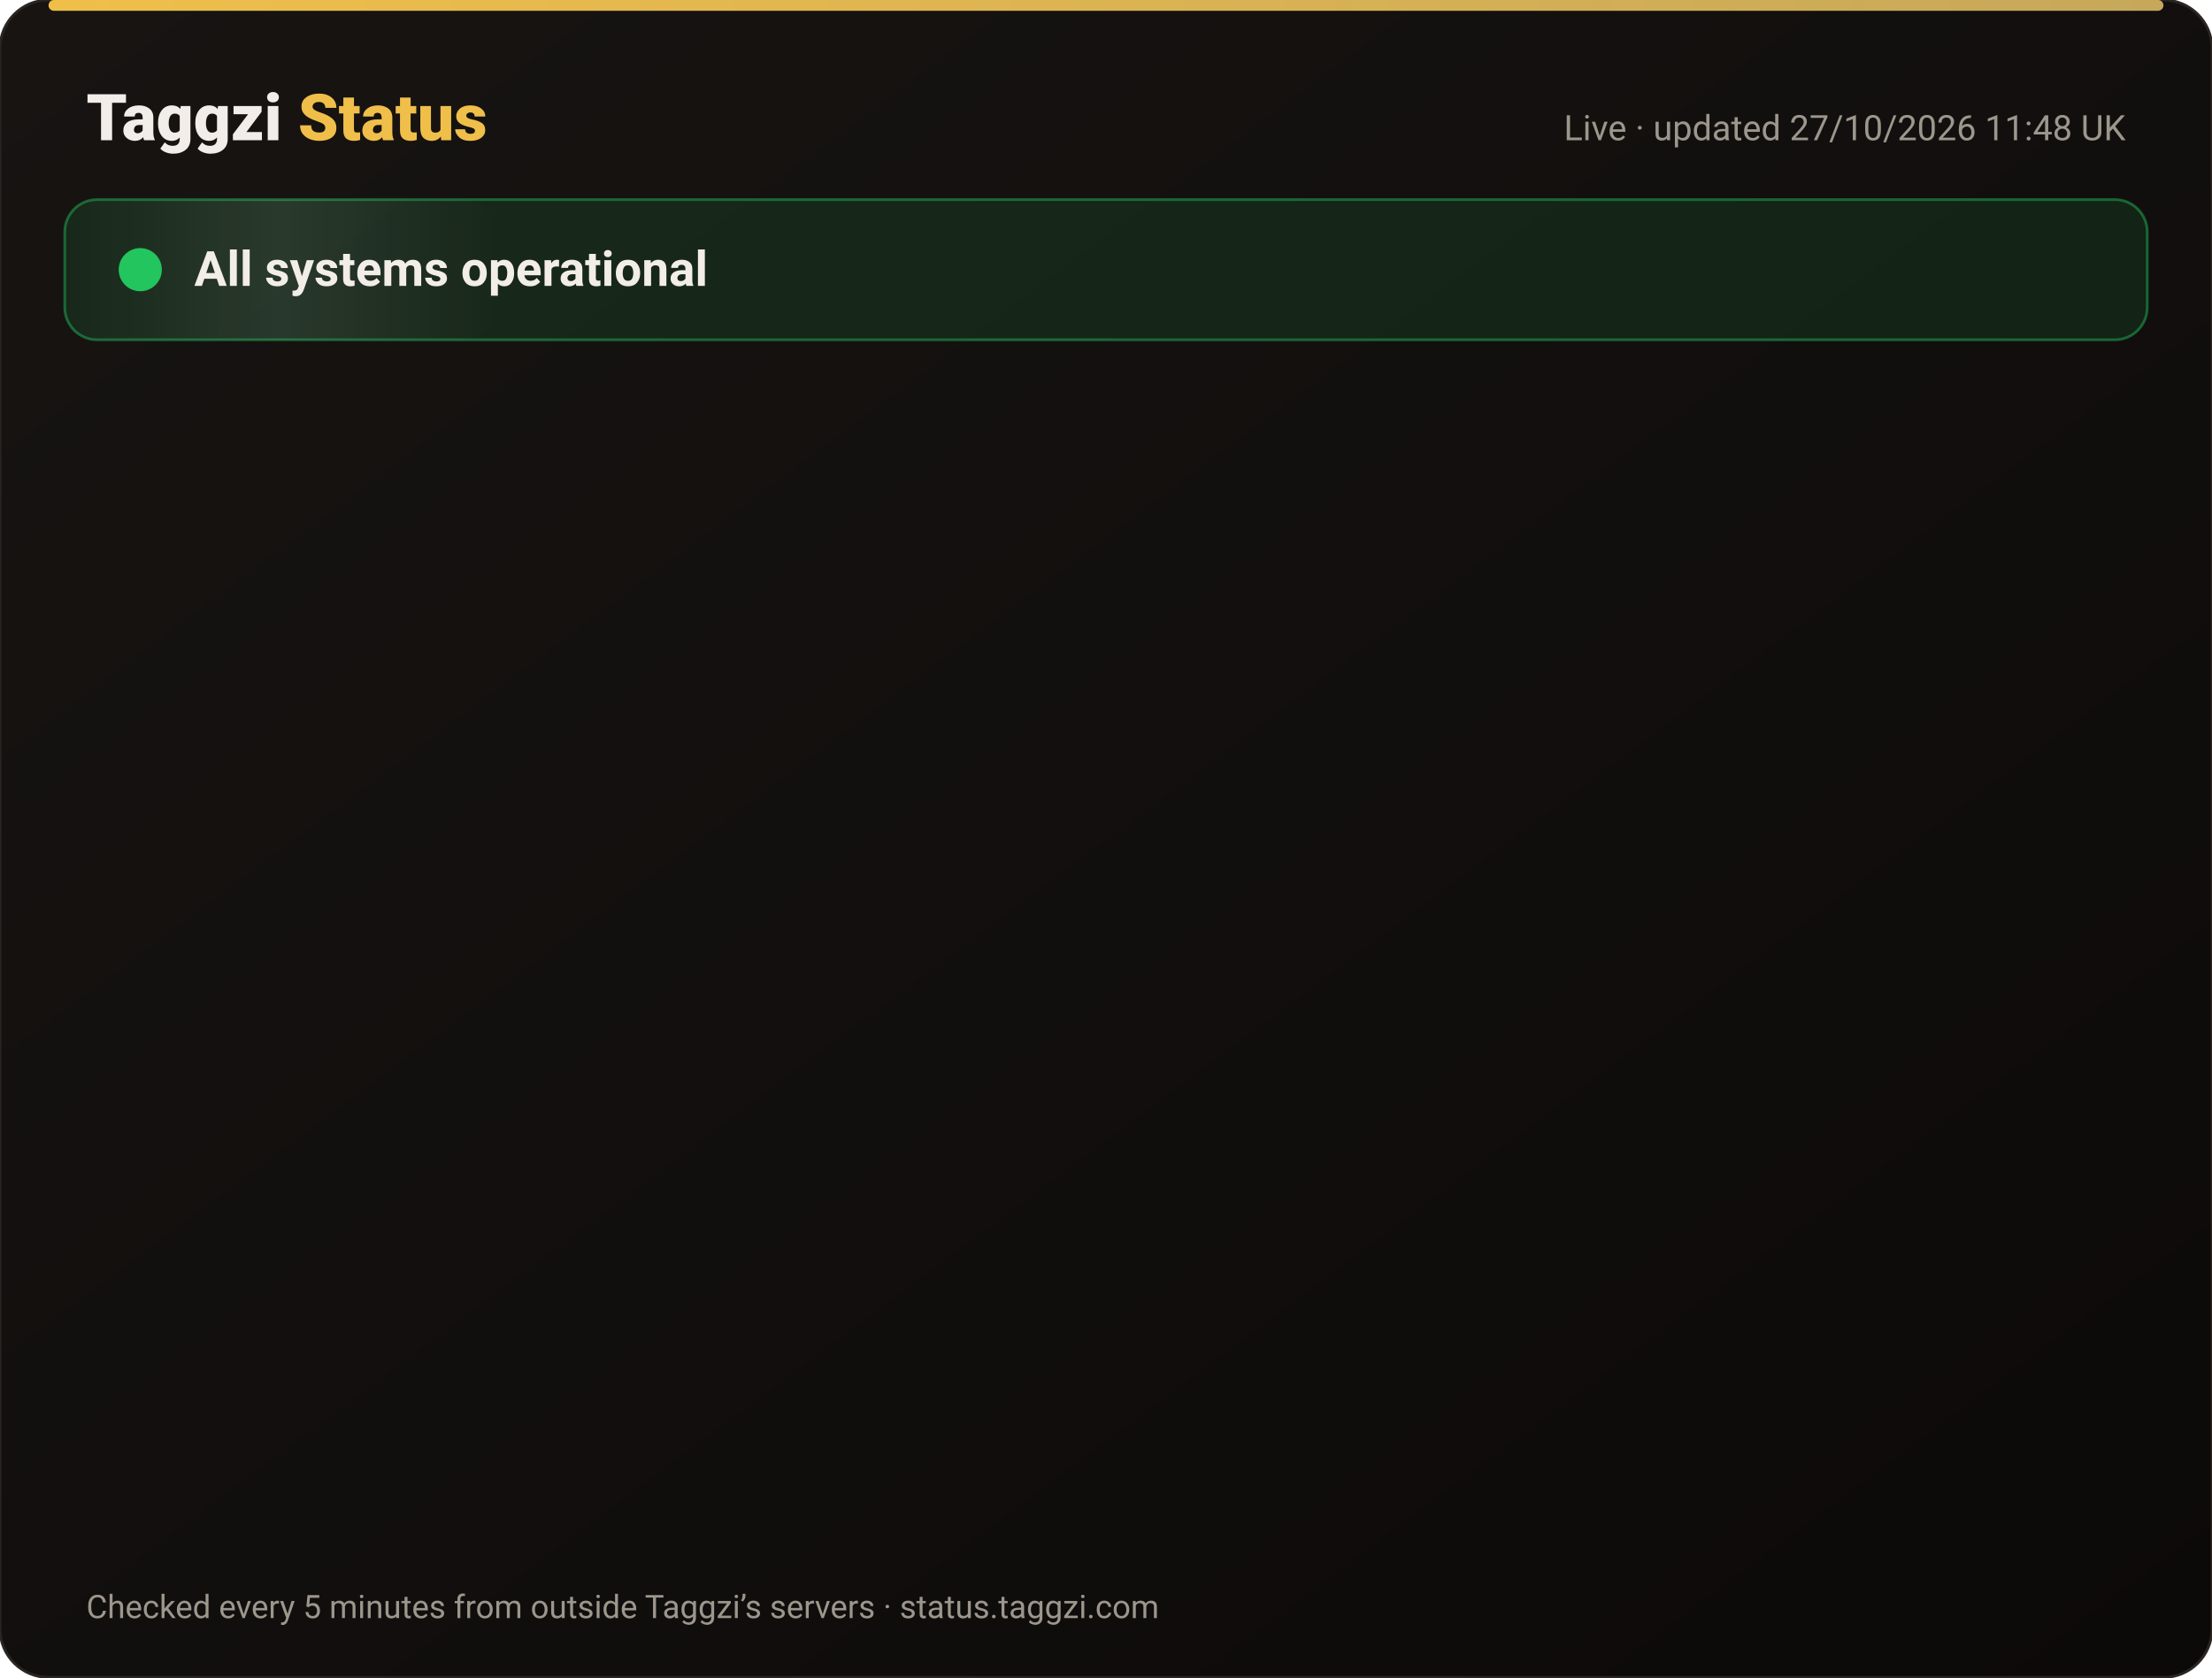
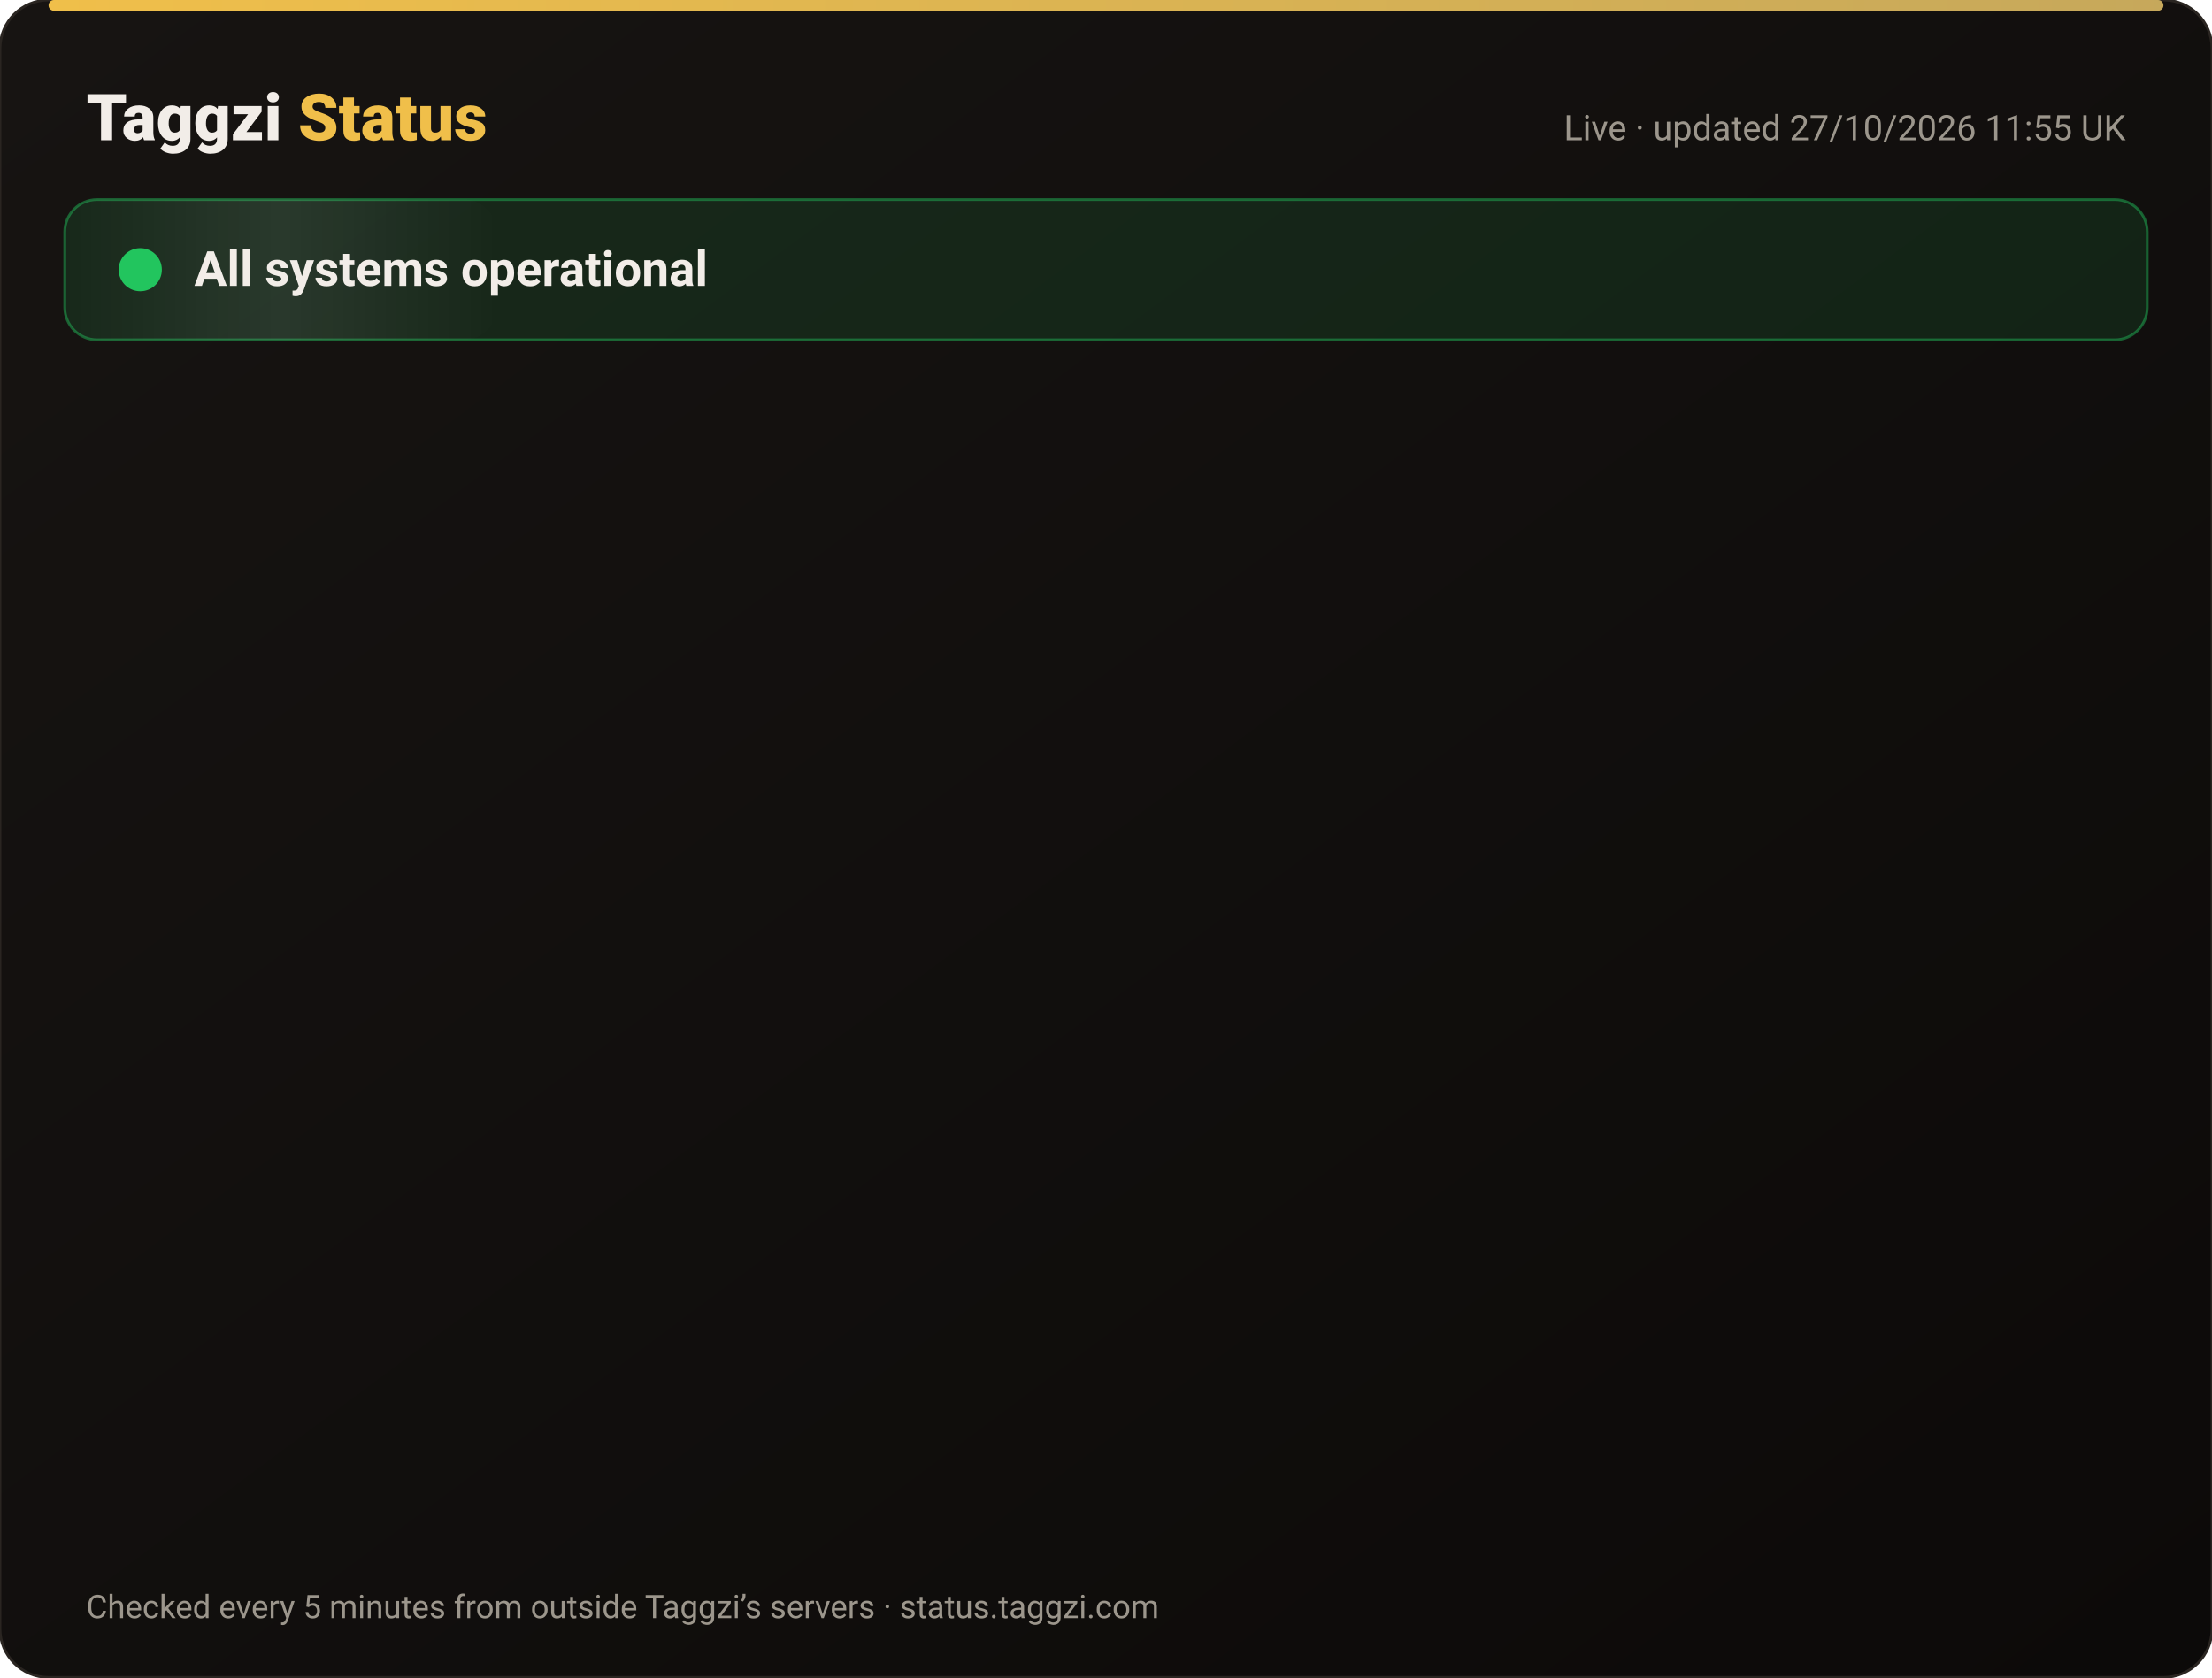
<svg xmlns="http://www.w3.org/2000/svg" width="820" height="622" viewBox="0 0 820 622" font-family="-apple-system,Segoe UI,Roboto,Helvetica,Arial,sans-serif">
  <defs>
    <linearGradient id="bg" x1="0" y1="0" x2="1" y2="1">
      <stop offset="0" stop-color="#171412" />
      <stop offset="1" stop-color="#0C0A09" />
    </linearGradient>
    <linearGradient id="gold" x1="0" x2="1">
      <stop offset="0" stop-color="#F0BF4A" />
      <stop offset="1" stop-color="#c6a85b" />
    </linearGradient>
    <linearGradient id="shine" x1="0" x2="1">
      <stop offset="0" stop-color="#fff" stop-opacity="0" />
      <stop offset=".5" stop-color="#fff" stop-opacity=".08" />
      <stop offset="1" stop-color="#fff" stop-opacity="0" />
    </linearGradient>
  </defs>
  <rect width="820" height="622" rx="18" fill="url(#bg)" stroke="#2a2521" />
  <rect x="18" y="0" width="784" height="4" rx="2" fill="url(#gold)" />
  <text x="32" y="52" font-size="24" font-weight="800" fill="#F2EDE8">Taggzi <tspan fill="#F0BF4A">Status</tspan>
  </text>
-   <text x="788" y="52" font-size="13" fill="#9C968C" text-anchor="end">Live · updated 27/10/2026 11:48 UK</text>
+   <text x="788" y="52" font-size="13" fill="#9C968C" text-anchor="end">Live · updated 27/10/2026 11:55 UK</text>
  <rect x="24" y="74" width="772" height="52" rx="12" fill="#22c55e" fill-opacity=".12" stroke="#22c55e" stroke-opacity=".45" />
  <rect x="24" y="74" width="160" height="52" rx="12" fill="url(#shine)">
    <animate attributeName="x" from="-160" to="820" dur="4s" repeatCount="indefinite" />
  </rect>
  <circle cx="52" cy="100" r="7" fill="#22c55e" />
  <circle cx="52" cy="100" r="7" fill="none" stroke="#22c55e" stroke-width="2">
    <animate attributeName="r" values="7;15;7" dur="2s" repeatCount="indefinite" />
    <animate attributeName="opacity" values=".9;0;.9" dur="2s" repeatCount="indefinite" />
  </circle>
  <text x="72" y="106" font-size="18" font-weight="700" fill="#F2EDE8">All systems operational</text>
  <g opacity="0">
    <animate attributeName="opacity" from="0" to="1" begin="0.00s" dur=".6s" fill="freeze" />
    <line x1="32" y1="188" x2="788" y2="188" stroke="#2a2521" />
    <circle cx="44" cy="166" r="6" fill="#22c55e">
      <animate attributeName="opacity" values="1;.45;1" dur="2.4s" begin="0.00s" repeatCount="indefinite" />
    </circle>
    <text x="62" y="171" font-size="15" font-weight="650" fill="#F2EDE8">Website</text>
    <text x="630" y="171" font-size="13" fill="#9C968C" text-anchor="end">99.98% uptime</text>
    <rect x="648" y="154" width="140" height="24" rx="12" fill="#22c55e" fill-opacity=".14" stroke="#22c55e" stroke-opacity=".5" />
    <text x="718" y="171" font-size="12" font-weight="700" fill="#22c55e" text-anchor="middle">Operational</text>
  </g>
  <g opacity="0">
    <animate attributeName="opacity" from="0" to="1" begin="0.15s" dur=".6s" fill="freeze" />
    <line x1="32" y1="234" x2="788" y2="234" stroke="#2a2521" />
    <circle cx="44" cy="212" r="6" fill="#22c55e">
      <animate attributeName="opacity" values="1;.45;1" dur="2.4s" begin="0.15s" repeatCount="indefinite" />
    </circle>
    <text x="62" y="217" font-size="15" font-weight="650" fill="#F2EDE8">Tag scans</text>
    <text x="630" y="217" font-size="13" fill="#9C968C" text-anchor="end">99.98% uptime</text>
    <rect x="648" y="200" width="140" height="24" rx="12" fill="#22c55e" fill-opacity=".14" stroke="#22c55e" stroke-opacity=".5" />
    <text x="718" y="217" font-size="12" font-weight="700" fill="#22c55e" text-anchor="middle">Operational</text>
  </g>
  <g opacity="0">
    <animate attributeName="opacity" from="0" to="1" begin="0.30s" dur=".6s" fill="freeze" />
    <line x1="32" y1="280" x2="788" y2="280" stroke="#2a2521" />
    <circle cx="44" cy="258" r="6" fill="#22c55e">
      <animate attributeName="opacity" values="1;.45;1" dur="2.4s" begin="0.30s" repeatCount="indefinite" />
    </circle>
    <text x="62" y="263" font-size="15" font-weight="650" fill="#F2EDE8">Manual tag lookup</text>
    <text x="630" y="263" font-size="13" fill="#9C968C" text-anchor="end">99.98% uptime</text>
    <rect x="648" y="246" width="140" height="24" rx="12" fill="#22c55e" fill-opacity=".14" stroke="#22c55e" stroke-opacity=".5" />
    <text x="718" y="263" font-size="12" font-weight="700" fill="#22c55e" text-anchor="middle">Operational</text>
  </g>
  <g opacity="0">
    <animate attributeName="opacity" from="0" to="1" begin="0.45s" dur=".6s" fill="freeze" />
    <line x1="32" y1="326" x2="788" y2="326" stroke="#2a2521" />
    <circle cx="44" cy="304" r="6" fill="#22c55e">
      <animate attributeName="opacity" values="1;.45;1" dur="2.4s" begin="0.45s" repeatCount="indefinite" />
    </circle>
    <text x="62" y="309" font-size="15" font-weight="650" fill="#F2EDE8">App &amp; login</text>
    <text x="630" y="309" font-size="13" fill="#9C968C" text-anchor="end">99.98% uptime</text>
    <rect x="648" y="292" width="140" height="24" rx="12" fill="#22c55e" fill-opacity=".14" stroke="#22c55e" stroke-opacity=".5" />
    <text x="718" y="309" font-size="12" font-weight="700" fill="#22c55e" text-anchor="middle">Operational</text>
  </g>
  <g opacity="0">
    <animate attributeName="opacity" from="0" to="1" begin="0.60s" dur=".6s" fill="freeze" />
    <line x1="32" y1="372" x2="788" y2="372" stroke="#2a2521" />
    <circle cx="44" cy="350" r="6" fill="#22c55e">
      <animate attributeName="opacity" values="1;.45;1" dur="2.4s" begin="0.60s" repeatCount="indefinite" />
    </circle>
    <text x="62" y="355" font-size="15" font-weight="650" fill="#F2EDE8">Community alerts</text>
    <text x="630" y="355" font-size="13" fill="#9C968C" text-anchor="end">99.98% uptime</text>
    <rect x="648" y="338" width="140" height="24" rx="12" fill="#22c55e" fill-opacity=".14" stroke="#22c55e" stroke-opacity=".5" />
    <text x="718" y="355" font-size="12" font-weight="700" fill="#22c55e" text-anchor="middle">Operational</text>
  </g>
  <g opacity="0">
    <animate attributeName="opacity" from="0" to="1" begin="0.75s" dur=".6s" fill="freeze" />
    <line x1="32" y1="418" x2="788" y2="418" stroke="#2a2521" />
    <circle cx="44" cy="396" r="6" fill="#22c55e">
      <animate attributeName="opacity" values="1;.45;1" dur="2.4s" begin="0.75s" repeatCount="indefinite" />
    </circle>
    <text x="62" y="401" font-size="15" font-weight="650" fill="#F2EDE8">Private calling</text>
    <text x="630" y="401" font-size="13" fill="#9C968C" text-anchor="end">99.98% uptime</text>
    <rect x="648" y="384" width="140" height="24" rx="12" fill="#22c55e" fill-opacity=".14" stroke="#22c55e" stroke-opacity=".5" />
    <text x="718" y="401" font-size="12" font-weight="700" fill="#22c55e" text-anchor="middle">Operational</text>
  </g>
  <g opacity="0">
    <animate attributeName="opacity" from="0" to="1" begin="0.90s" dur=".6s" fill="freeze" />
    <line x1="32" y1="464" x2="788" y2="464" stroke="#2a2521" />
    <circle cx="44" cy="442" r="6" fill="#22c55e">
      <animate attributeName="opacity" values="1;.45;1" dur="2.4s" begin="0.90s" repeatCount="indefinite" />
    </circle>
    <text x="62" y="447" font-size="15" font-weight="650" fill="#F2EDE8">Payments</text>
    <text x="630" y="447" font-size="13" fill="#9C968C" text-anchor="end">99.96% uptime</text>
    <rect x="648" y="430" width="140" height="24" rx="12" fill="#22c55e" fill-opacity=".14" stroke="#22c55e" stroke-opacity=".5" />
    <text x="718" y="447" font-size="12" font-weight="700" fill="#22c55e" text-anchor="middle">Operational</text>
  </g>
  <g opacity="0">
    <animate attributeName="opacity" from="0" to="1" begin="1.05s" dur=".6s" fill="freeze" />
    <line x1="32" y1="510" x2="788" y2="510" stroke="#2a2521" />
    <circle cx="44" cy="488" r="6" fill="#22c55e">
      <animate attributeName="opacity" values="1;.45;1" dur="2.4s" begin="1.05s" repeatCount="indefinite" />
    </circle>
    <text x="62" y="493" font-size="15" font-weight="650" fill="#F2EDE8">Email &amp; support</text>
    <text x="630" y="493" font-size="13" fill="#9C968C" text-anchor="end">99.98% uptime</text>
    <rect x="648" y="476" width="140" height="24" rx="12" fill="#22c55e" fill-opacity=".14" stroke="#22c55e" stroke-opacity=".5" />
    <text x="718" y="493" font-size="12" font-weight="700" fill="#22c55e" text-anchor="middle">Operational</text>
  </g>
  <g opacity="0">
    <animate attributeName="opacity" from="0" to="1" begin="1.20s" dur=".6s" fill="freeze" />
    <line x1="32" y1="556" x2="788" y2="556" stroke="#2a2521" />
    <circle cx="44" cy="534" r="6" fill="#22c55e">
      <animate attributeName="opacity" values="1;.45;1" dur="2.4s" begin="1.20s" repeatCount="indefinite" />
    </circle>
    <text x="62" y="539" font-size="15" font-weight="650" fill="#F2EDE8">Secure connection (SSL)</text>
    <text x="630" y="539" font-size="13" fill="#9C968C" text-anchor="end">100.00% uptime</text>
    <rect x="648" y="522" width="140" height="24" rx="12" fill="#22c55e" fill-opacity=".14" stroke="#22c55e" stroke-opacity=".5" />
    <text x="718" y="539" font-size="12" font-weight="700" fill="#22c55e" text-anchor="middle">Operational</text>
  </g>
  <text x="32" y="600" font-size="12" fill="#9C968C">Checked every 5 minutes from outside Taggzi’s servers · status.taggzi.com</text>
</svg>
